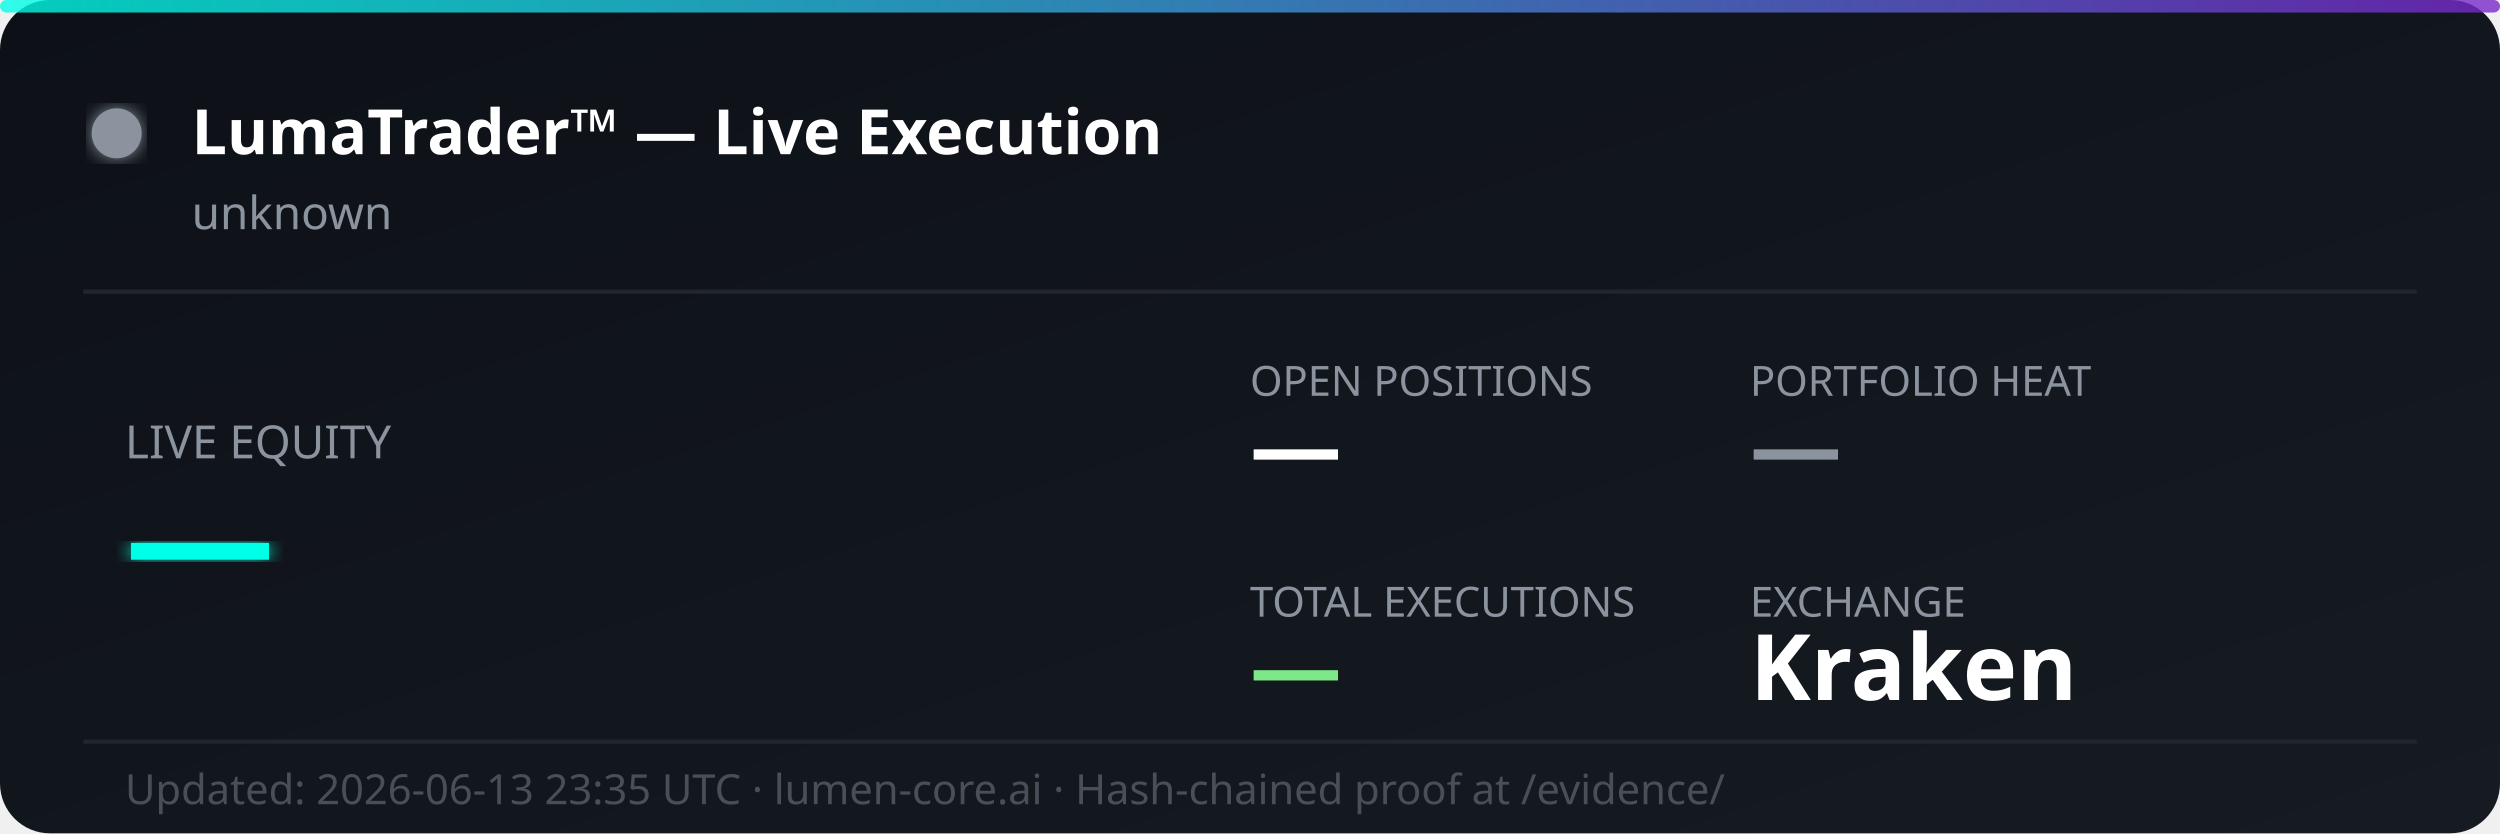
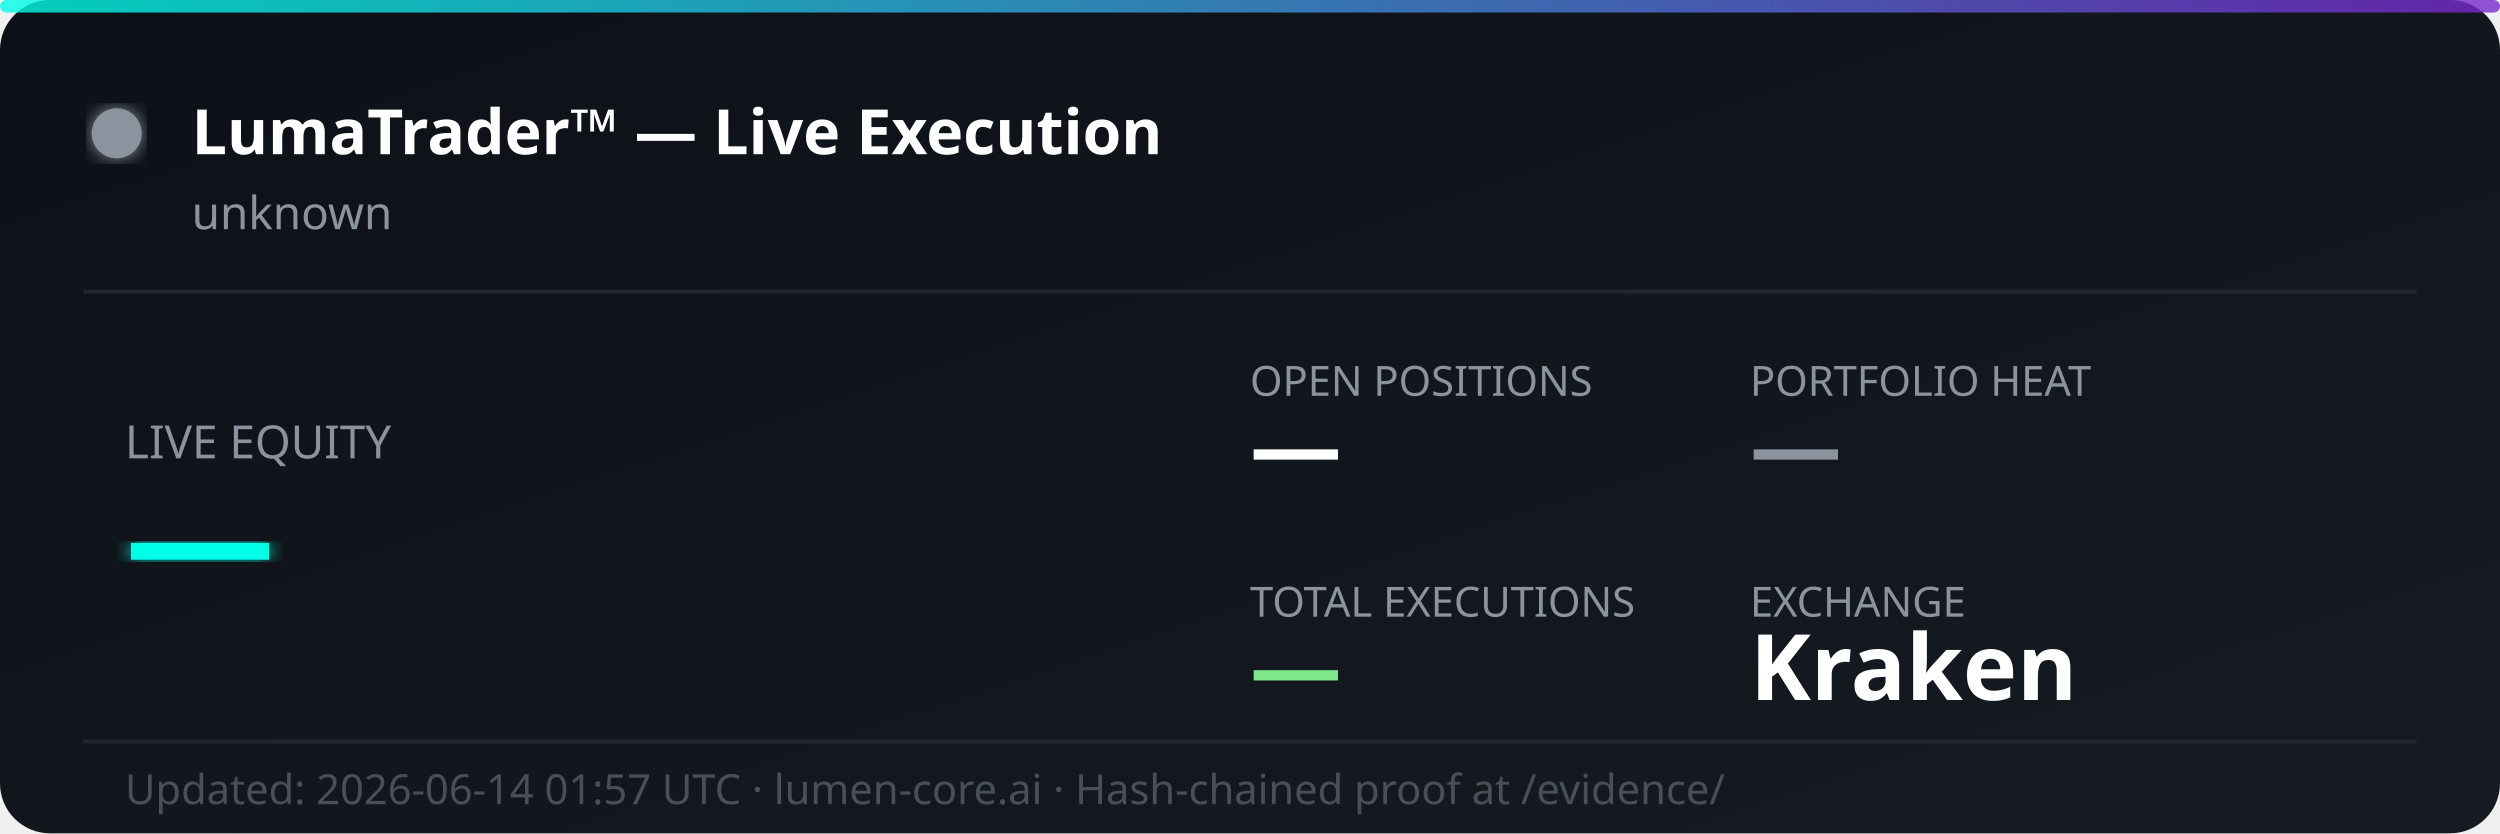
<svg xmlns="http://www.w3.org/2000/svg" width="600" height="200" viewBox="0 0 600 200" fill="none">
  <defs>
    <linearGradient id="bg" x1="0%" y1="0%" x2="100%" y2="100%">
      <stop offset="0%" style="stop-color:#0d1117;stop-opacity:1" />
      <stop offset="100%" style="stop-color:#161b22;stop-opacity:1" />
    </linearGradient>
    <linearGradient id="accent" x1="0%" y1="0%" x2="100%" y2="0%">
      <stop offset="0%" style="stop-color:#00ffe7;stop-opacity:0.8" />
      <stop offset="100%" style="stop-color:#7928ca;stop-opacity:0.8" />
    </linearGradient>
    <filter id="glow">
      <feGaussianBlur stdDeviation="2" result="coloredBlur" />
      <feMerge>
        <feMergeNode in="coloredBlur" />
        <feMergeNode in="SourceGraphic" />
      </feMerge>
    </filter>
  </defs>
  <rect width="600" height="200" rx="12" fill="url(#bg)" />
  <rect width="600" height="3" rx="1.5" fill="url(#accent)" />
  <circle cx="28" cy="32" r="6" fill="#8b949e" filter="url(#glow)">
    <animate attributeName="opacity" values="1;0.3;1" dur="2s" repeatCount="indefinite" />
  </circle>
  <text x="46" y="37" font-family="'Segoe UI', system-ui, sans-serif" font-size="15" font-weight="700" fill="#ffffff">LumaTrader™ — Live Execution</text>
  <text x="46" y="55" font-family="'Segoe UI', system-ui, sans-serif" font-size="11" fill="#8b949e">unknown</text>
  <line x1="20" y1="70" x2="580" y2="70" stroke="#21262d" stroke-width="1" />
  <text x="30" y="110" font-family="'Segoe UI', system-ui, sans-serif" font-size="11" fill="#8b949e">LIVE EQUITY</text>
  <text x="30" y="142" font-family="'Segoe UI', system-ui, sans-serif" font-size="36" font-weight="800" fill="#00ffe7" filter="url(#glow)">—</text>
  <text x="300" y="95" font-family="'Segoe UI', system-ui, sans-serif" font-size="10" fill="#8b949e">OPEN POSITIONS</text>
  <text x="300" y="115" font-family="'Segoe UI', system-ui, sans-serif" font-size="22" font-weight="700" fill="#ffffff">—</text>
  <text x="420" y="95" font-family="'Segoe UI', system-ui, sans-serif" font-size="10" fill="#8b949e">PORTFOLIO HEAT</text>
  <text x="420" y="115" font-family="'Segoe UI', system-ui, sans-serif" font-size="22" font-weight="700" fill="#8b949e">—</text>
  <text x="300" y="148" font-family="'Segoe UI', system-ui, sans-serif" font-size="10" fill="#8b949e">TOTAL EXECUTIONS</text>
  <text x="300" y="168" font-family="'Segoe UI', system-ui, sans-serif" font-size="22" font-weight="700" fill="#7ee787">—</text>
  <text x="420" y="148" font-family="'Segoe UI', system-ui, sans-serif" font-size="10" fill="#8b949e">EXCHANGE</text>
  <text x="420" y="168" font-family="'Segoe UI', system-ui, sans-serif" font-size="22" font-weight="700" fill="#ffffff">Kraken</text>
  <line x1="20" y1="178" x2="580" y2="178" stroke="#21262d" stroke-width="1" />
-   <text x="30" y="193" font-family="'Segoe UI', system-ui, sans-serif" font-size="10" fill="#484f58">Updated: 2026-06-13 23:35 UTC · lumen-core.ai · Hash-chained proof at /evidence/</text>
+   <text x="30" y="193" font-family="'Segoe UI', system-ui, sans-serif" font-size="10" fill="#484f58">Updated: 2026-06-14 01:57 UTC · lumen-core.ai · Hash-chained proof at /evidence/</text>
</svg>
